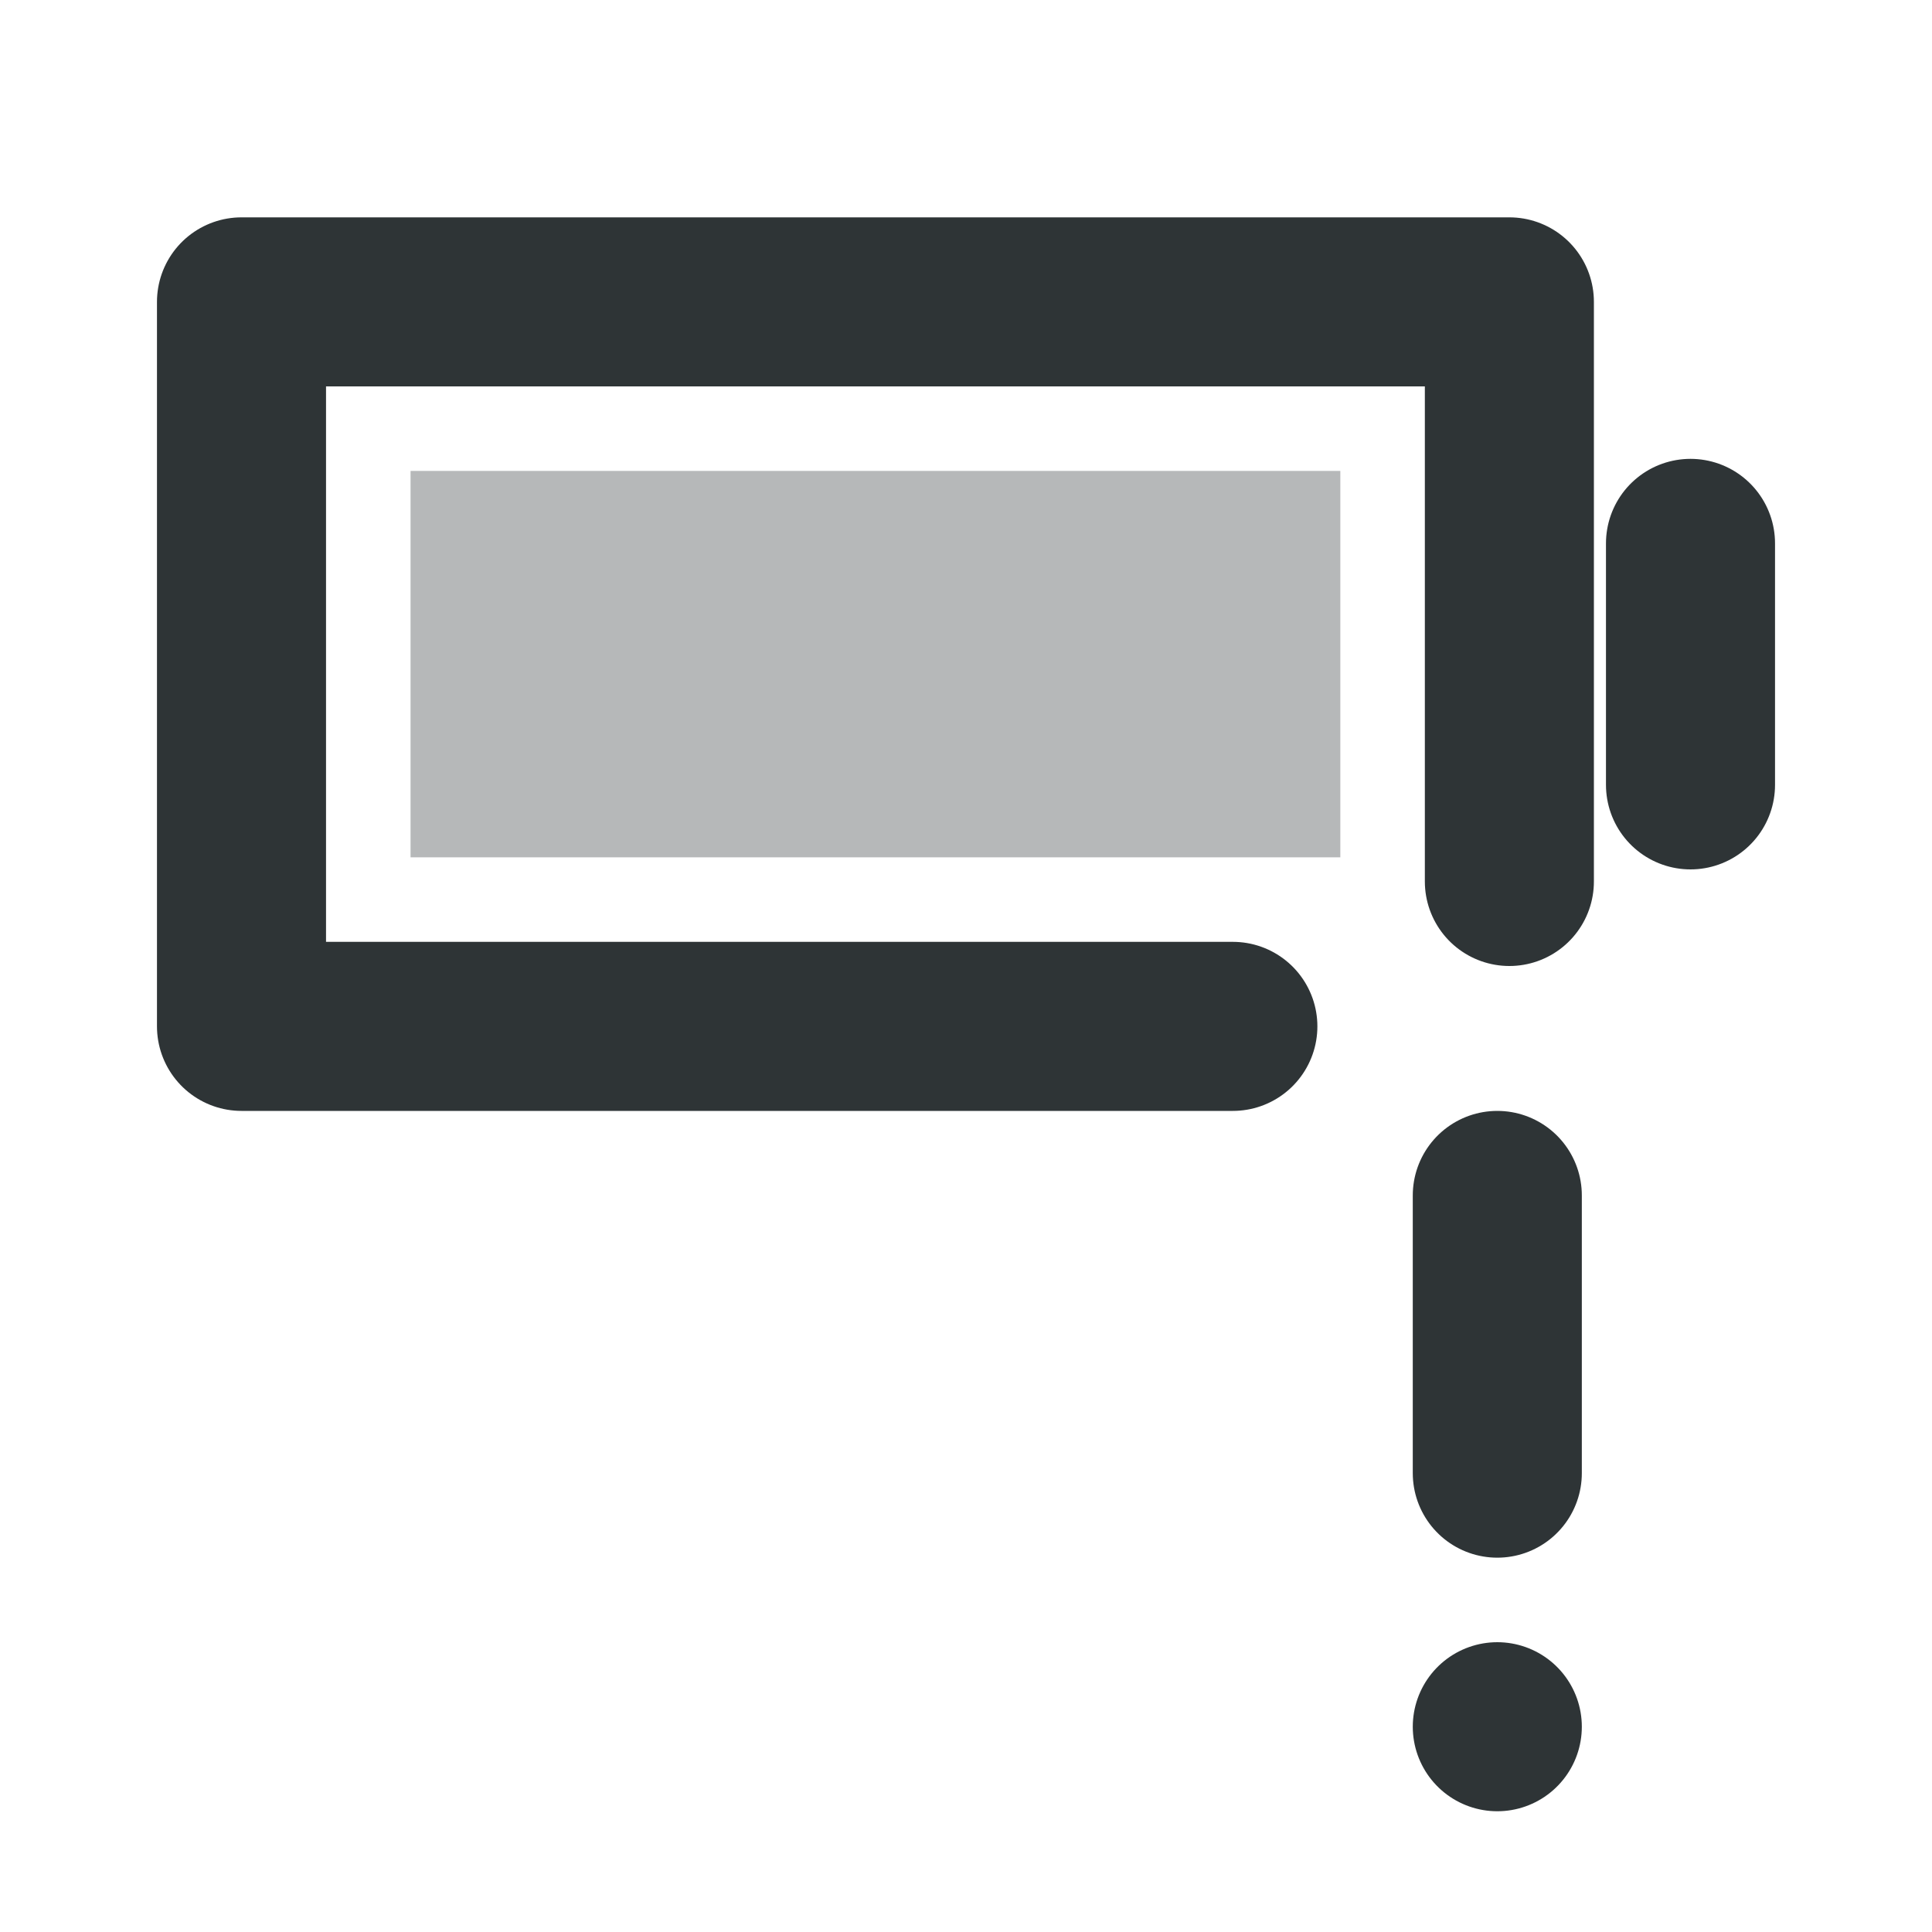
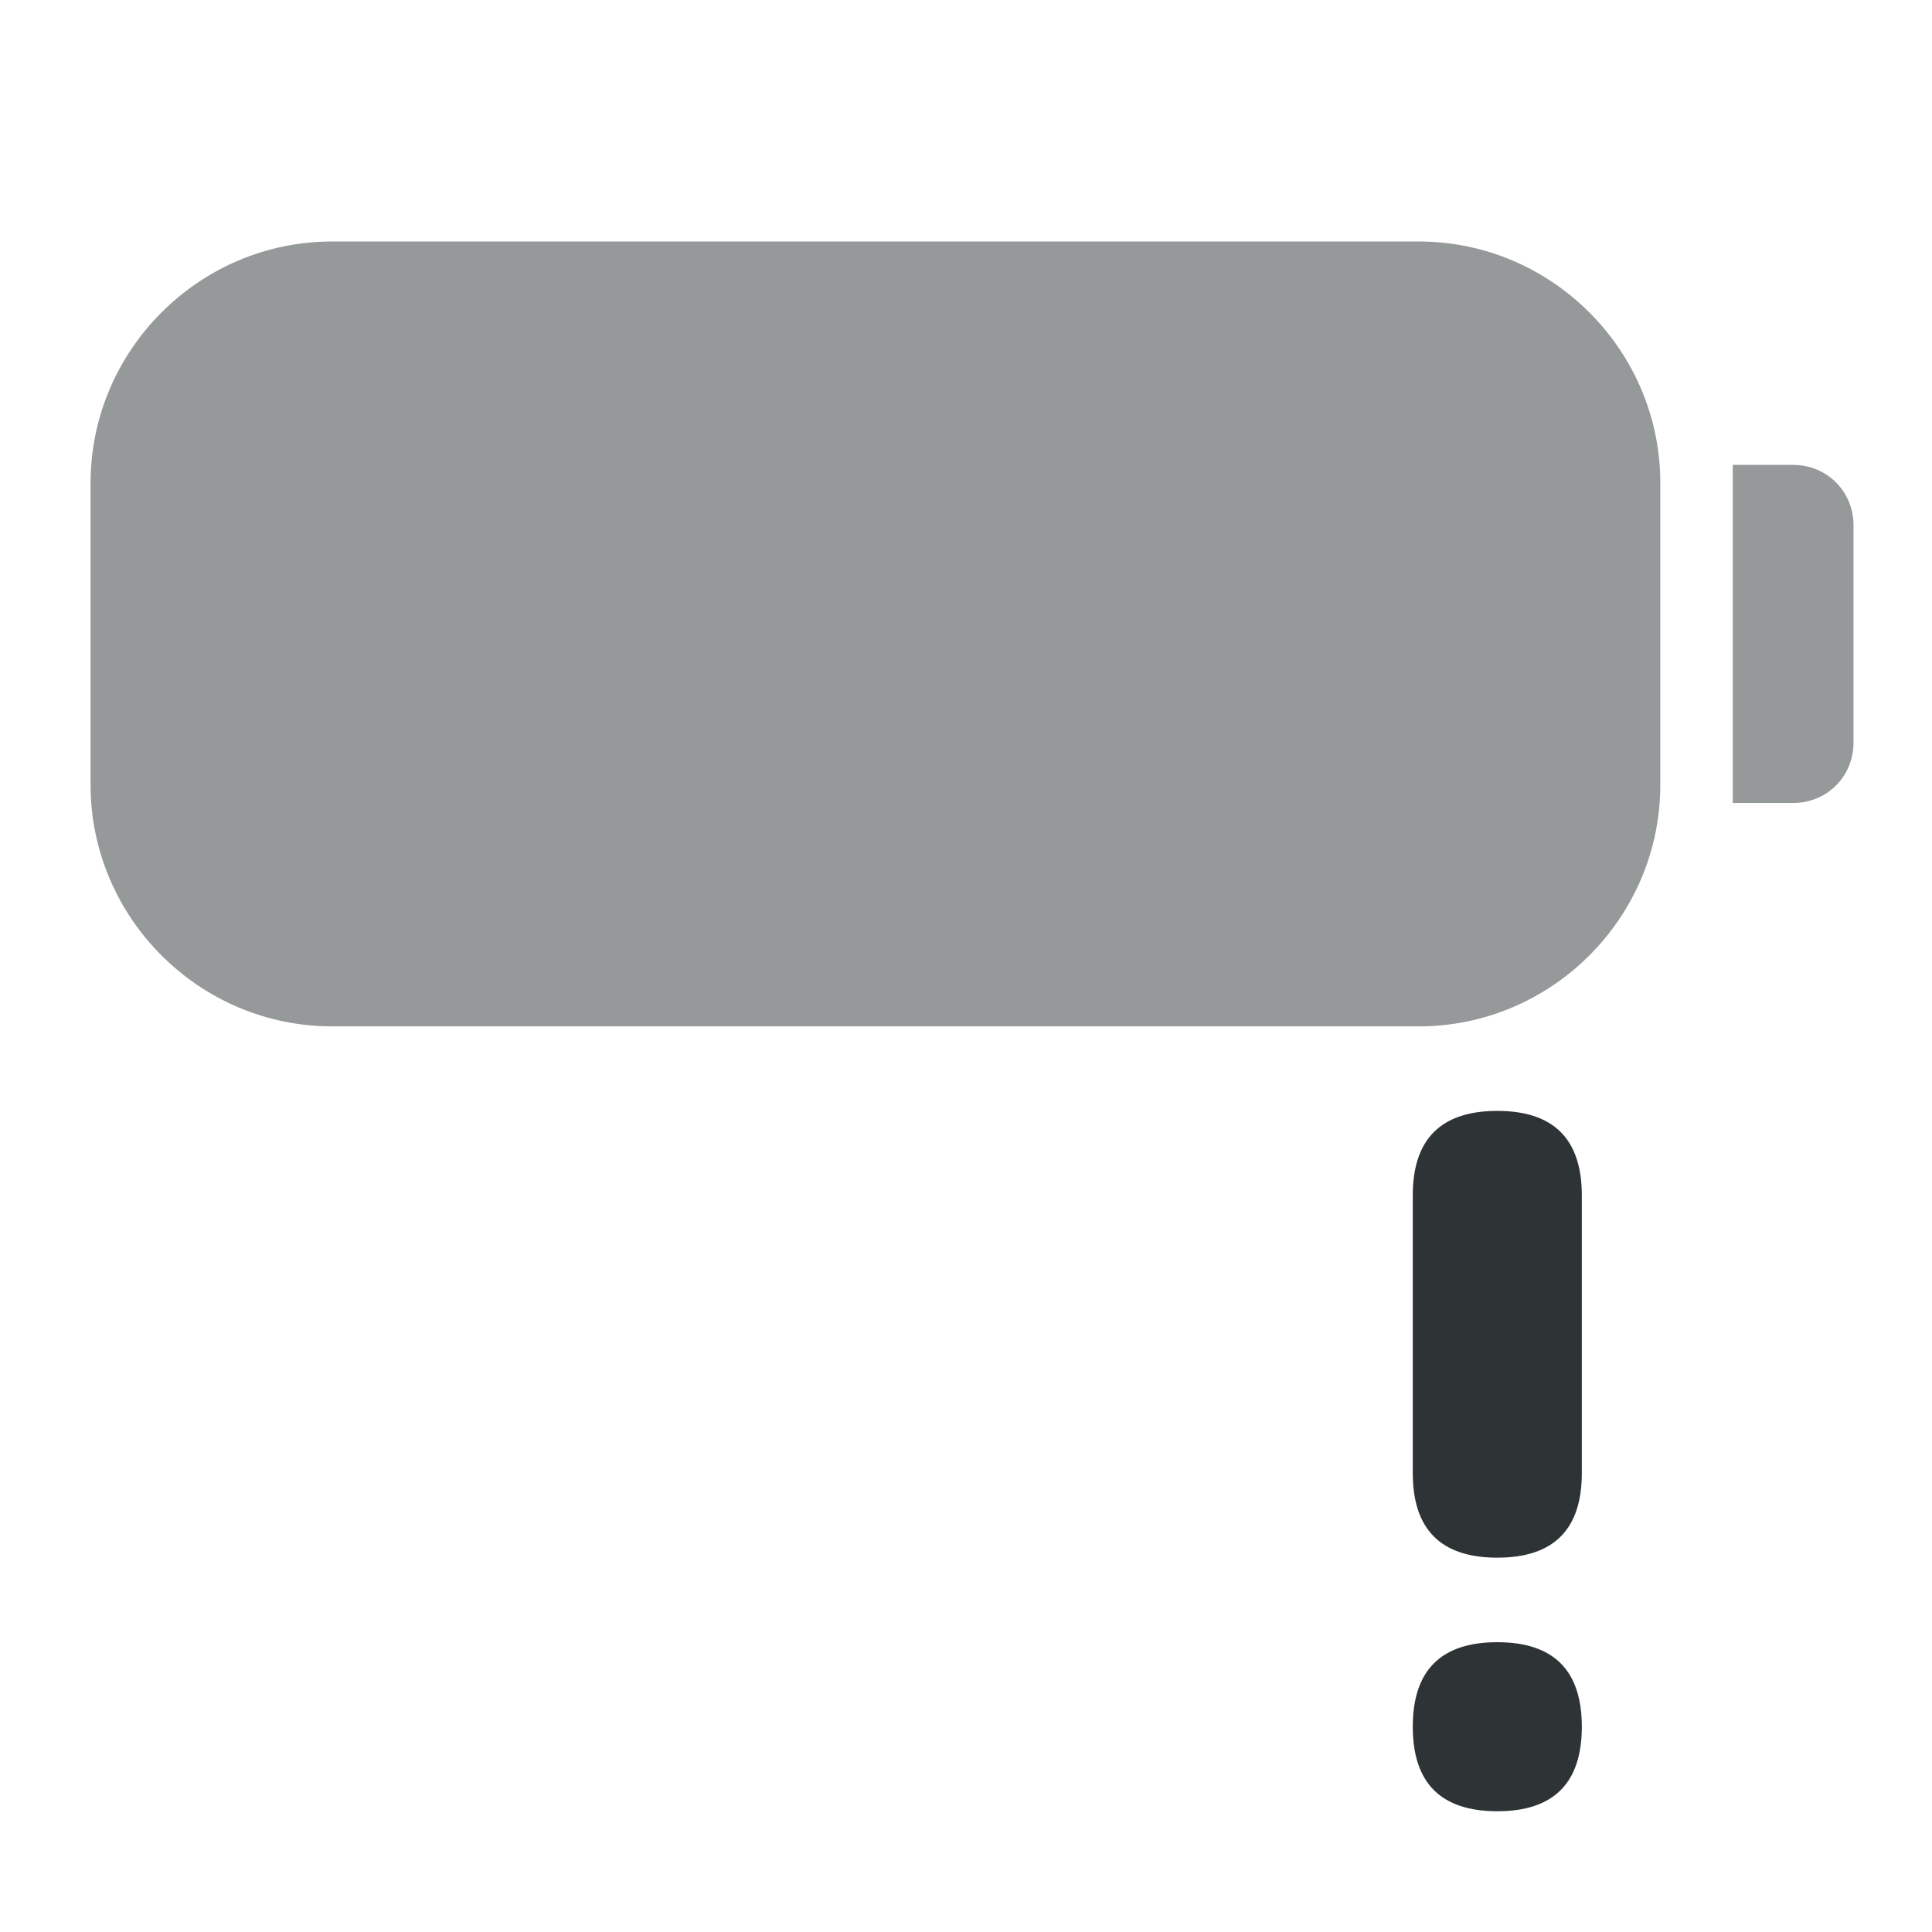
<svg xmlns="http://www.w3.org/2000/svg" width="16" height="16" viewBox="0 0 16 16">
-   <path d="M2 2.5L12.5 2.5L12.5 7.3M10.21 8.5L2 8.5L2 2.5M14 4.5L14 6.5" fill="none" stroke="#2e3436" stroke-width="1.4" stroke-linecap="round" stroke-linejoin="round" />
-   <path d="M3.4 3.9L11.1 3.9L11.1 7.1L3.4 7.1Z" fill="#2e3436" opacity="0.35" />
-   <path d="M12.4 9.9L12.4 12.2M12.4 14.3L12.4 14.3" fill="none" stroke="#2e3436" stroke-width="1.4" stroke-linecap="round" stroke-linejoin="round" />
+   <path d="M2.75 2 L11.75 2 C12.85 2 13.75 2.9 13.75 4 L13.75 6.5 C13.75 7.6 12.85 8.5 11.75 8.5 L2.75 8.5 C1.65 8.5 0.75 7.6 0.75 6.5 L0.75 4 C0.75 2.9 1.65 2 2.75 2 Z M14.35 3.85 L14.85 3.85 C15.13 3.85 15.35 4.07 15.35 4.35 L15.35 6.15 C15.35 6.43 15.13 6.65 14.85 6.65 L14.35 6.65 Z" fill="#2e3436" opacity="0.5" />
+   <path d="M13.1 9.9 L13.1 12.2 Q13.1 12.9 12.4 12.9 Q11.7 12.9 11.7 12.2 L11.7 9.9 Q11.7 9.2 12.4 9.2 Q13.1 9.2 13.1 9.9 Z M13.1 14.3 Q13.1 15 12.4 15 Q11.7 15 11.7 14.3 Q11.7 13.6 12.4 13.6 Q13.1 13.6 13.1 14.3 Z" fill="#2e3436" />
</svg>
